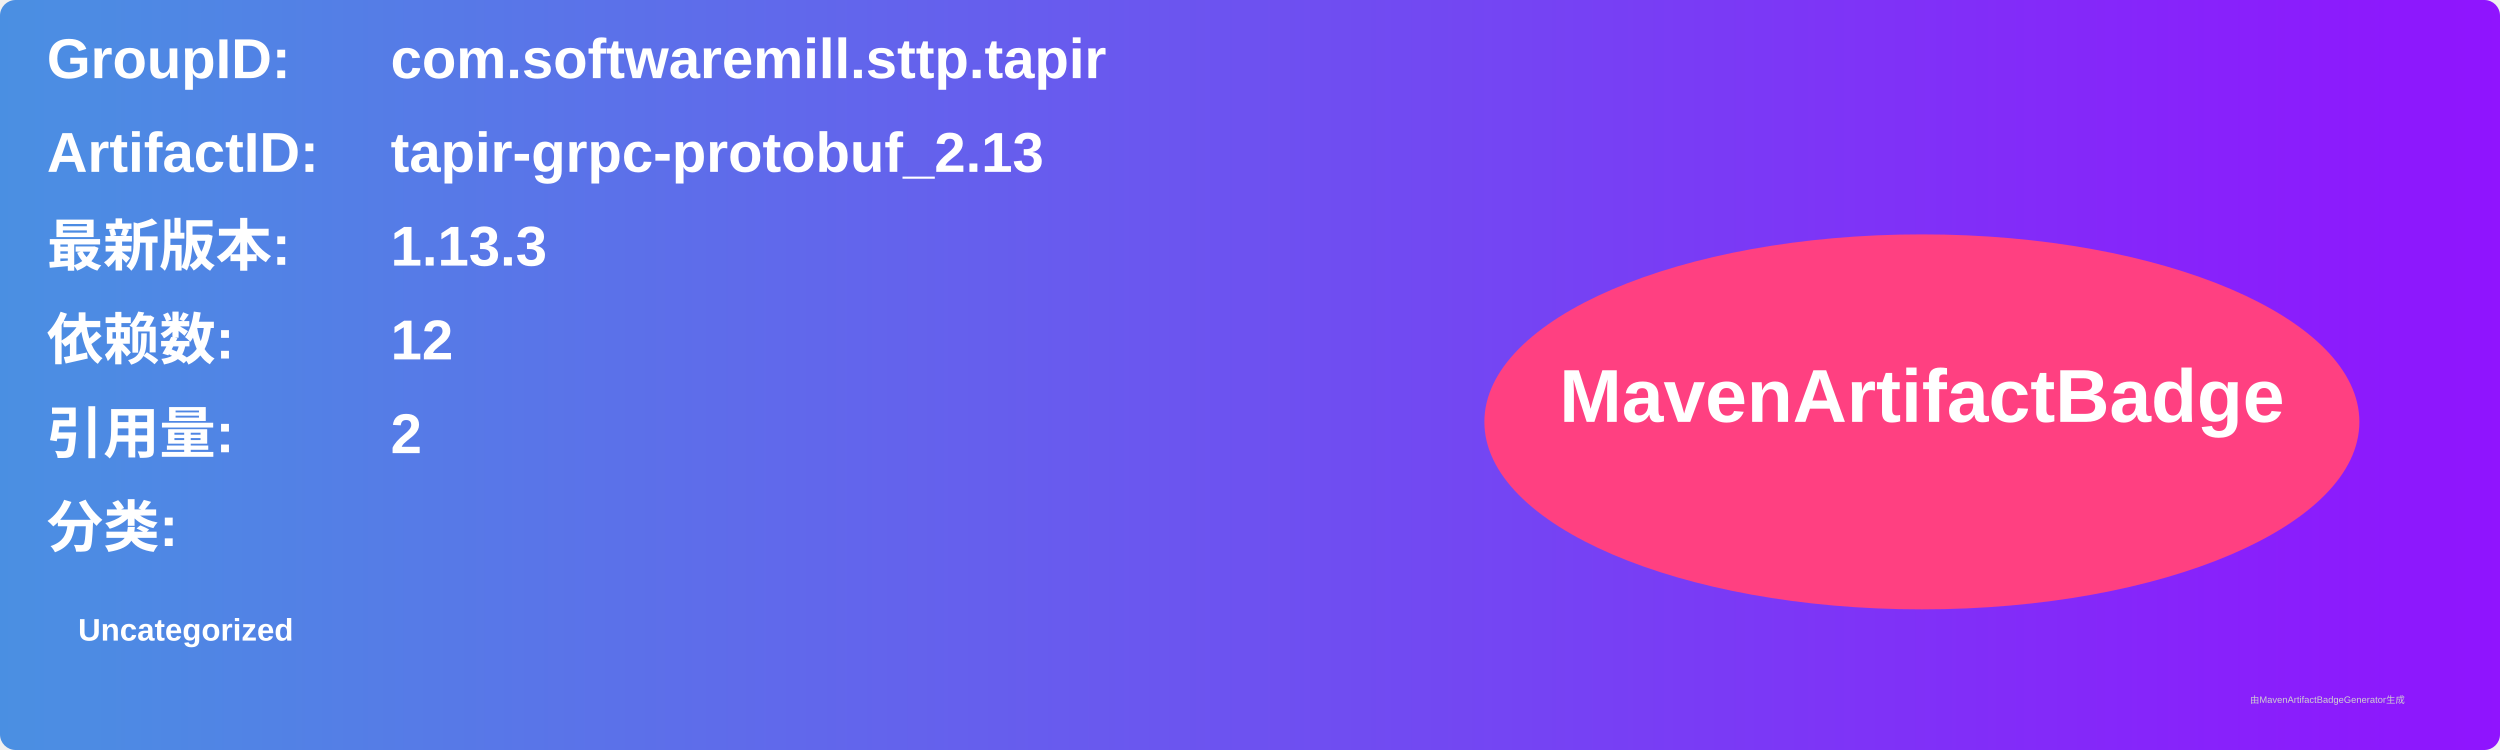
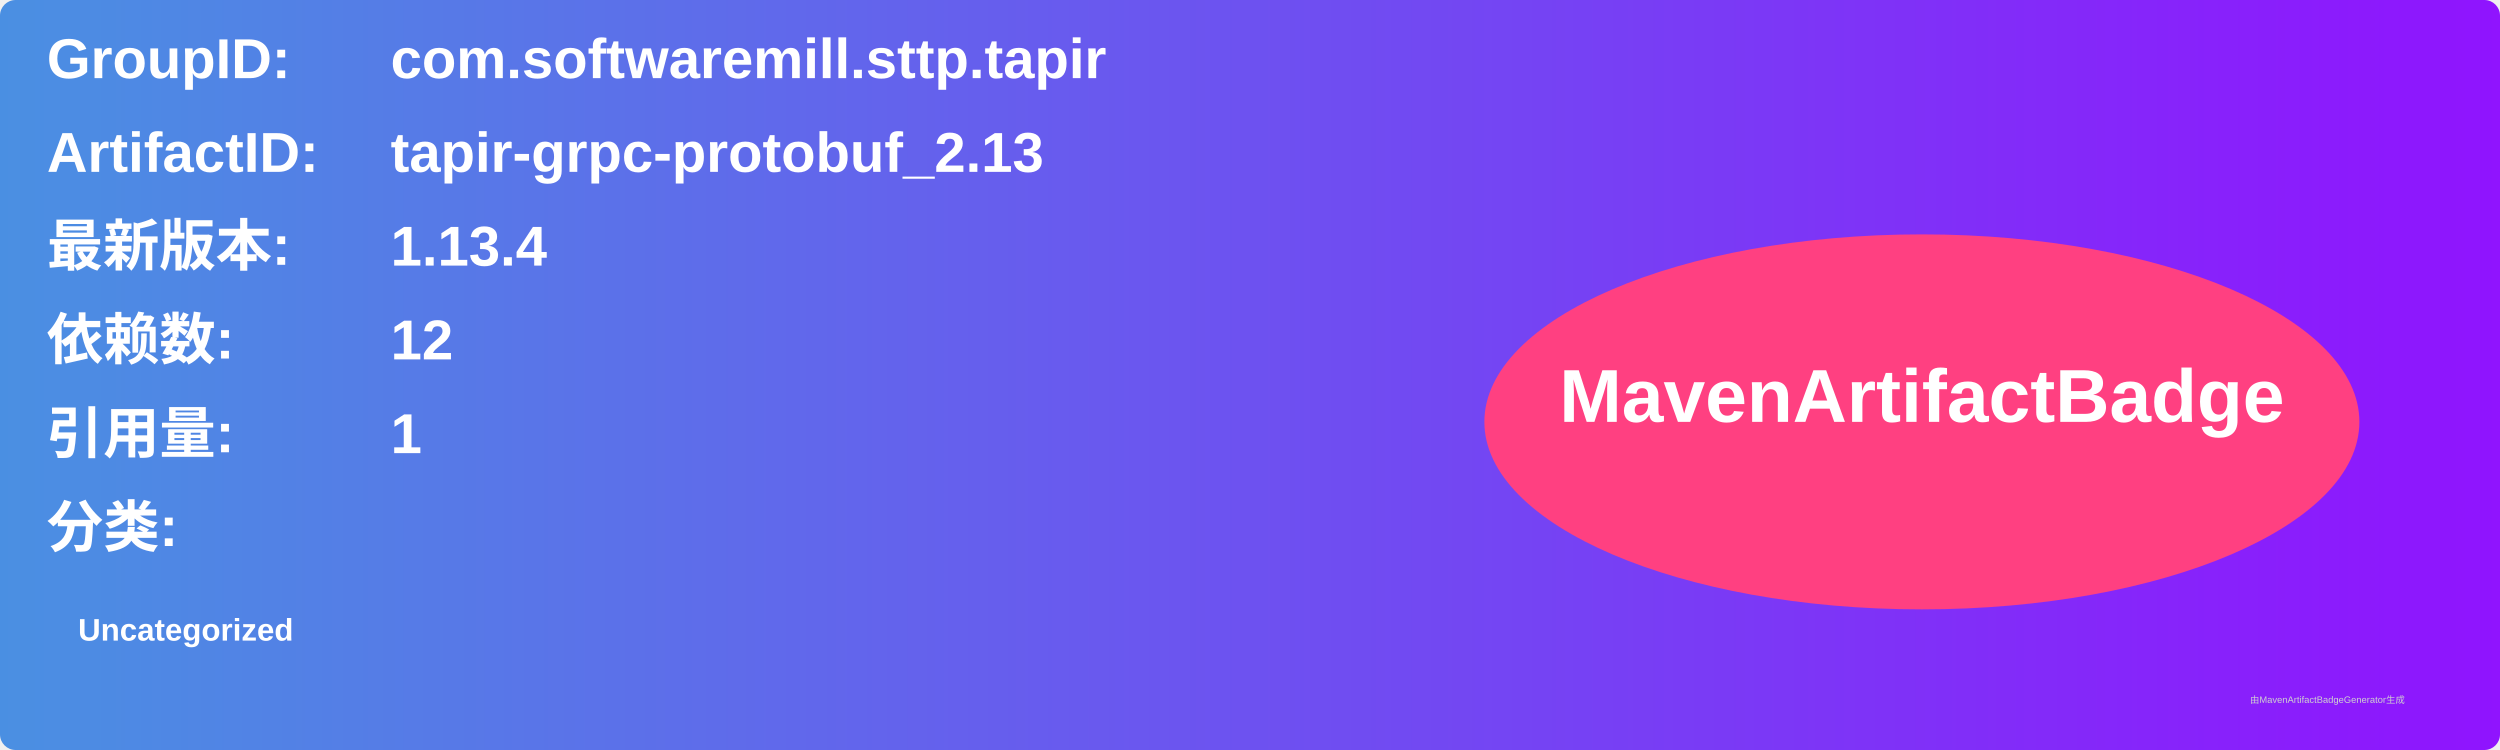
<svg xmlns="http://www.w3.org/2000/svg" width="800" height="240" viewBox="0 0 800 240">
  <linearGradient id="grad" x1="0%" y1="0%" x2="100%" y2="0%">
    <stop offset="0%" stop-color="#4a90e2" />
    <stop offset="100%" stop-color="#9013fe" />
  </linearGradient>
  <rect width="100%" height="100%" rx="5" ry="5" fill="url(#grad)" />
  <g transform="translate(15, 15)">
    <text x="0" y="10" font-family="Arial" font-size="18" fill="white" font-weight="bold" width="260">GroupID:</text>
    <text x="110" y="10" font-family="Arial" font-size="18" fill="white" font-weight="bold" width="460">com.softwaremill.sttp.tapir</text>
    <text x="0" y="40" font-family="Arial" font-size="18" fill="white" font-weight="bold" width="260">ArtifactID:</text>
    <text x="110" y="40" font-family="Arial" font-size="18" fill="white" font-weight="bold" width="460">tapir-grpc-protobuf_2.13</text>
    <text x="0" y="70" font-family="Arial" font-size="18" fill="white" font-weight="bold">最新版本:</text>
    <text x="110" y="70" font-family="Arial" font-size="18" fill="white" font-weight="bold">
-       <tspan font-weight="bold">1.13.3</tspan>
+       <tspan font-weight="bold">1.13.4</tspan>
    </text>
    <text x="0" y="100" font-family="Arial" font-size="18" fill="white" font-weight="bold">依赖数: </text>
    <text x="110" y="100" font-family="Arial" font-size="18" fill="white">
      <tspan font-weight="bold">12</tspan>
    </text>
    <text x="0" y="130" font-family="Arial" font-size="18" fill="white" font-weight="bold">引用量: </text>
    <text x="110" y="130" font-family="Arial" font-size="18" fill="white">
-       <tspan font-weight="bold">2</tspan>
+       <tspan font-weight="bold">1</tspan>
    </text>
    <text x="0" y="160" font-family="Arial" font-size="18" fill="white" font-weight="bold">分类:</text>
    <text x="10" y="190" font-family="Arial" font-size="10" fill="white">
      <tspan font-weight="bold">Uncategorized</tspan>
    </text>
    <ellipse cx="600" cy="120" rx="140" ry="60" fill="#ff4081" />
    <text x="600" y="120" text-anchor="middle" font-family="Arial" font-size="24" fill="white" font-weight="bold">MavenArtifactBadge</text>
  </g>
  <text x="720" y="225" font-family="Arial" font-size="3" fill="#d0d0d0">由MavenArtifactBadgeGenerator生成</text>
</svg>
